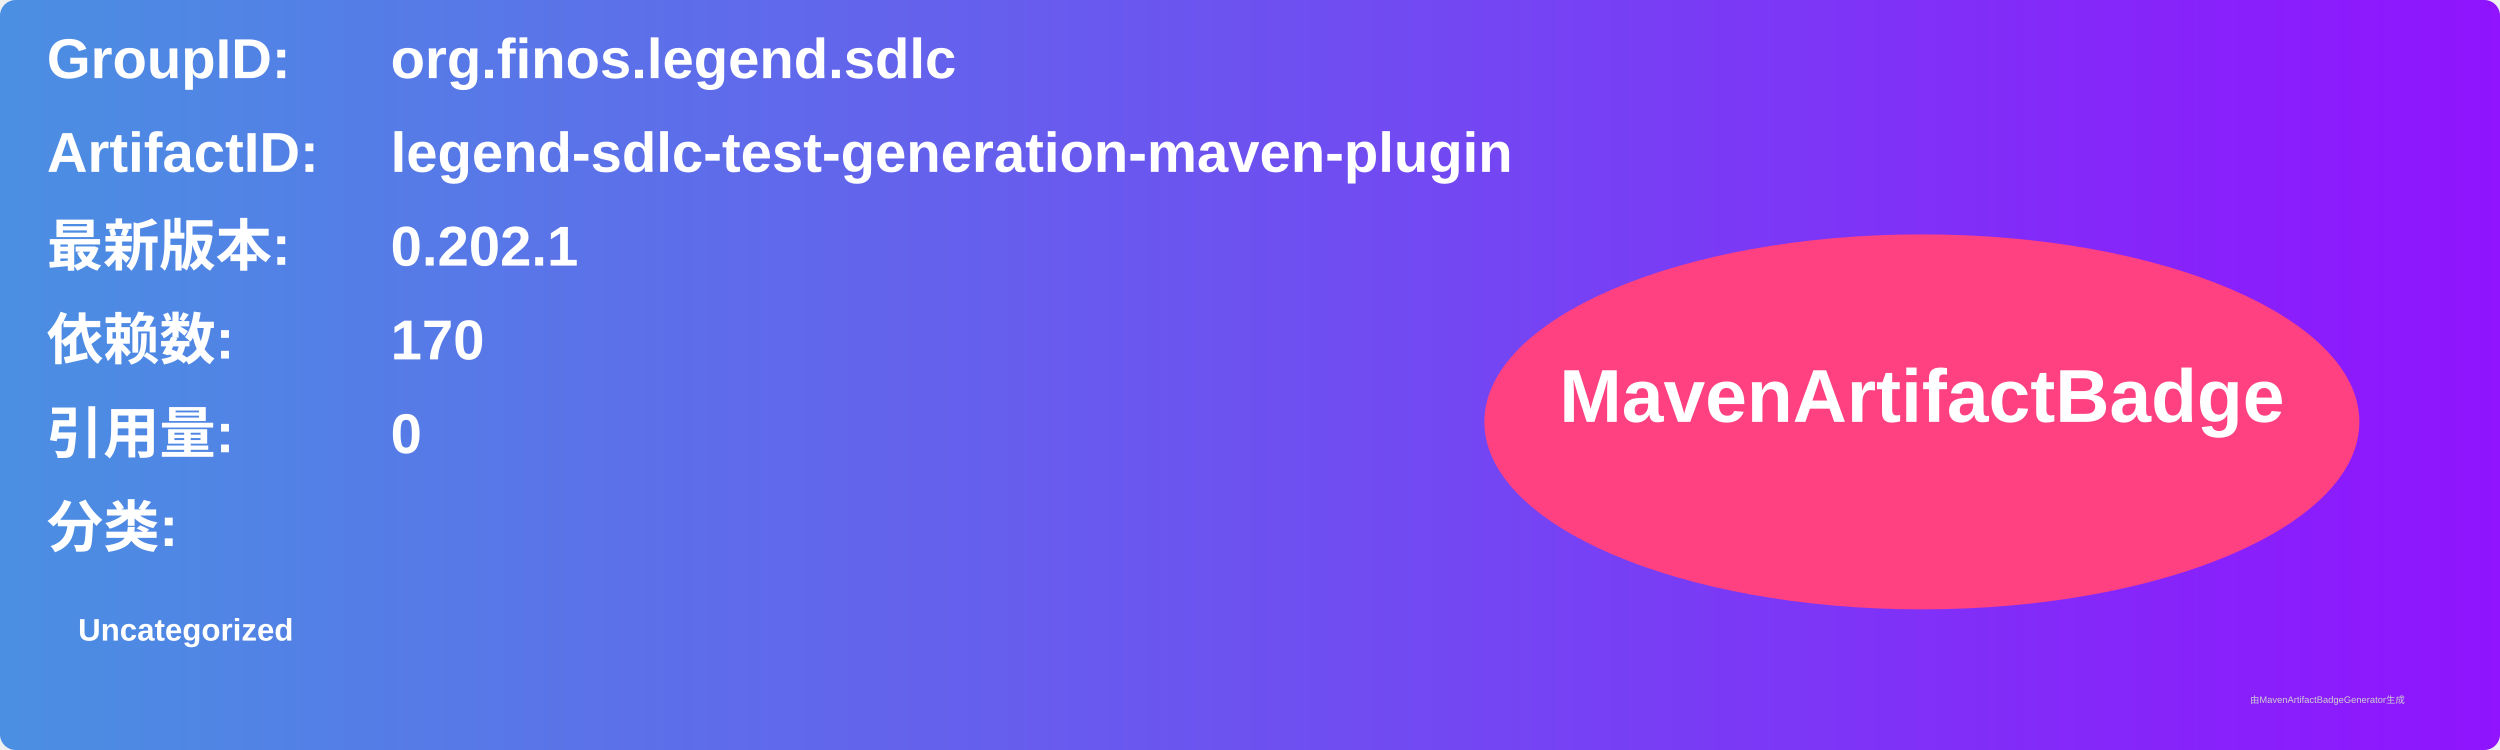
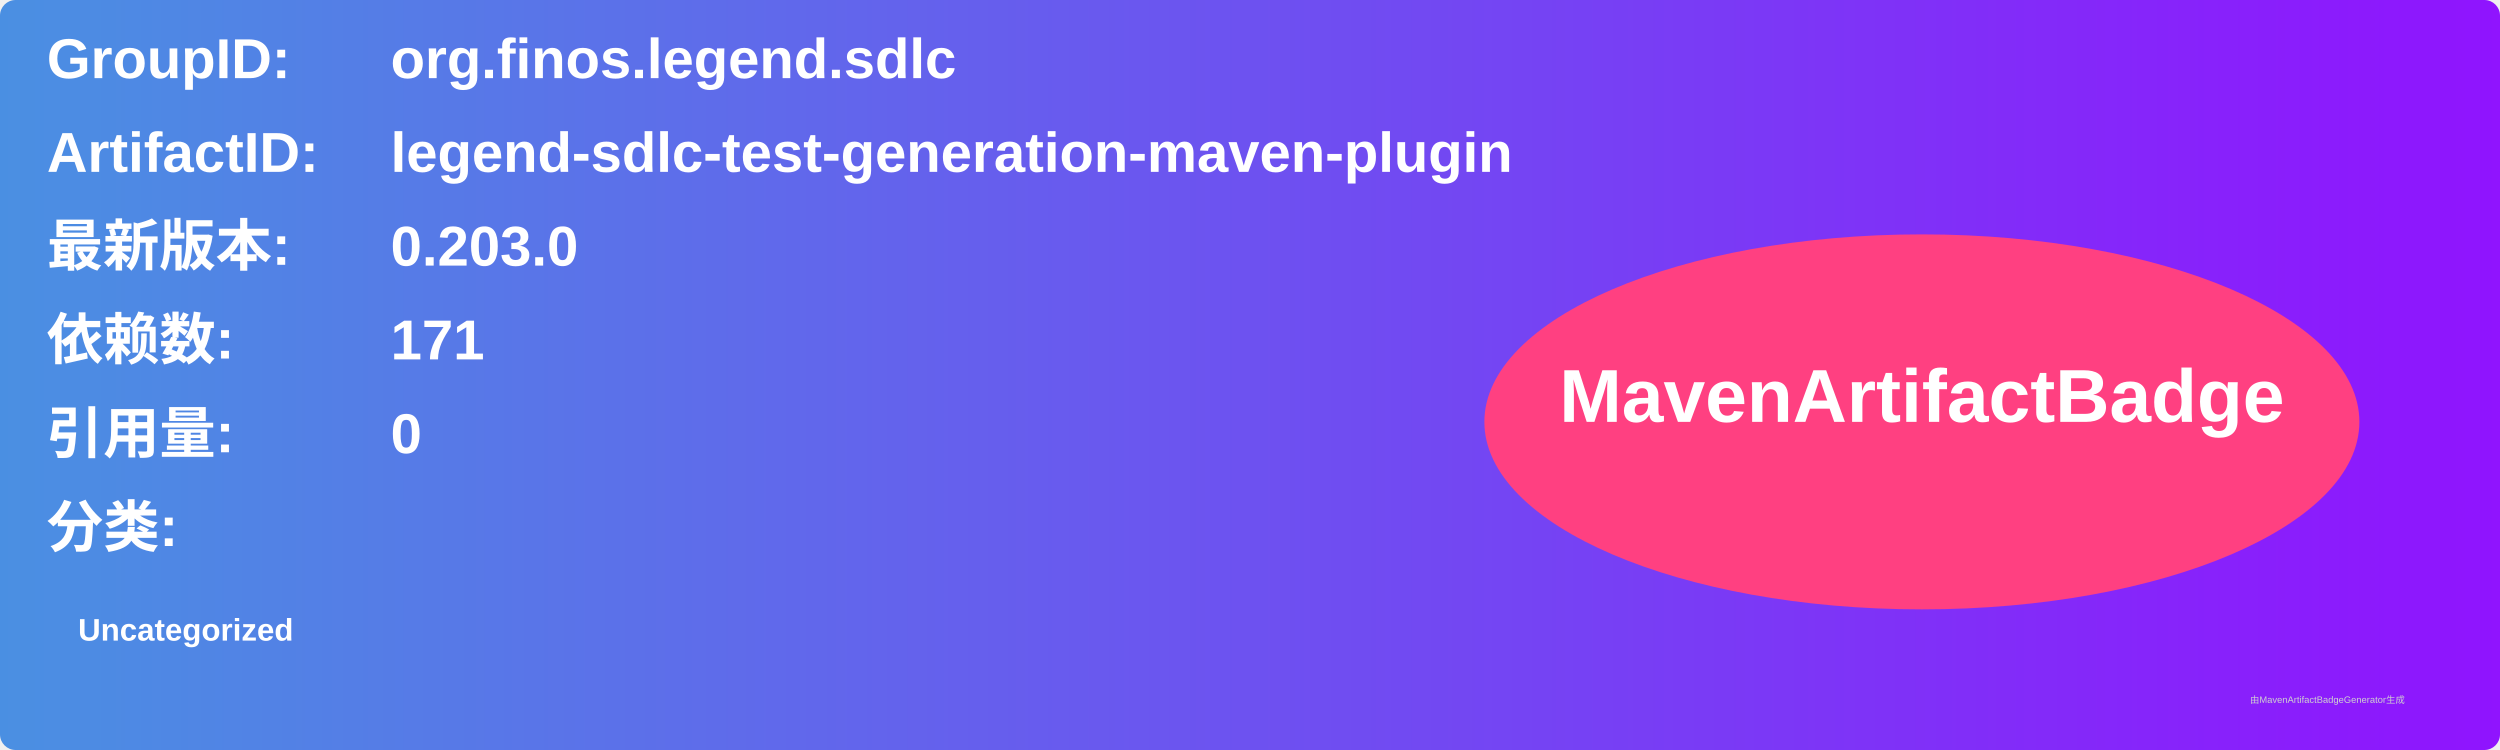
<svg xmlns="http://www.w3.org/2000/svg" width="800" height="240" viewBox="0 0 800 240">
  <linearGradient id="grad" x1="0%" y1="0%" x2="100%" y2="0%">
    <stop offset="0%" stop-color="#4a90e2" />
    <stop offset="100%" stop-color="#9013fe" />
  </linearGradient>
  <rect width="100%" height="100%" rx="5" ry="5" fill="url(#grad)" />
  <g transform="translate(15, 15)">
    <text x="0" y="10" font-family="Arial" font-size="18" fill="white" font-weight="bold" width="260">GroupID:</text>
    <text x="110" y="10" font-family="Arial" font-size="18" fill="white" font-weight="bold" width="460">org.finos.legend.sdlc</text>
    <text x="0" y="40" font-family="Arial" font-size="18" fill="white" font-weight="bold" width="260">ArtifactID:</text>
    <text x="110" y="40" font-family="Arial" font-size="18" fill="white" font-weight="bold" width="460">legend-sdlc-test-generation-maven-plugin</text>
    <text x="0" y="70" font-family="Arial" font-size="18" fill="white" font-weight="bold">最新版本:</text>
    <text x="110" y="70" font-family="Arial" font-size="18" fill="white" font-weight="bold">
-       <tspan font-weight="bold">0.202.1</tspan>
+       <tspan font-weight="bold">0.203.0</tspan>
    </text>
    <text x="0" y="100" font-family="Arial" font-size="18" fill="white" font-weight="bold">依赖数: </text>
    <text x="110" y="100" font-family="Arial" font-size="18" fill="white">
-       <tspan font-weight="bold">170</tspan>
+       <tspan font-weight="bold">171</tspan>
    </text>
    <text x="0" y="130" font-family="Arial" font-size="18" fill="white" font-weight="bold">引用量: </text>
    <text x="110" y="130" font-family="Arial" font-size="18" fill="white">
      <tspan font-weight="bold">0</tspan>
    </text>
    <text x="0" y="160" font-family="Arial" font-size="18" fill="white" font-weight="bold">分类:</text>
    <text x="10" y="190" font-family="Arial" font-size="10" fill="white">
      <tspan font-weight="bold">Uncategorized</tspan>
    </text>
    <ellipse cx="600" cy="120" rx="140" ry="60" fill="#ff4081" />
    <text x="600" y="120" text-anchor="middle" font-family="Arial" font-size="24" fill="white" font-weight="bold">MavenArtifactBadge</text>
  </g>
  <text x="720" y="225" font-family="Arial" font-size="3" fill="#d0d0d0">由MavenArtifactBadgeGenerator生成</text>
</svg>
